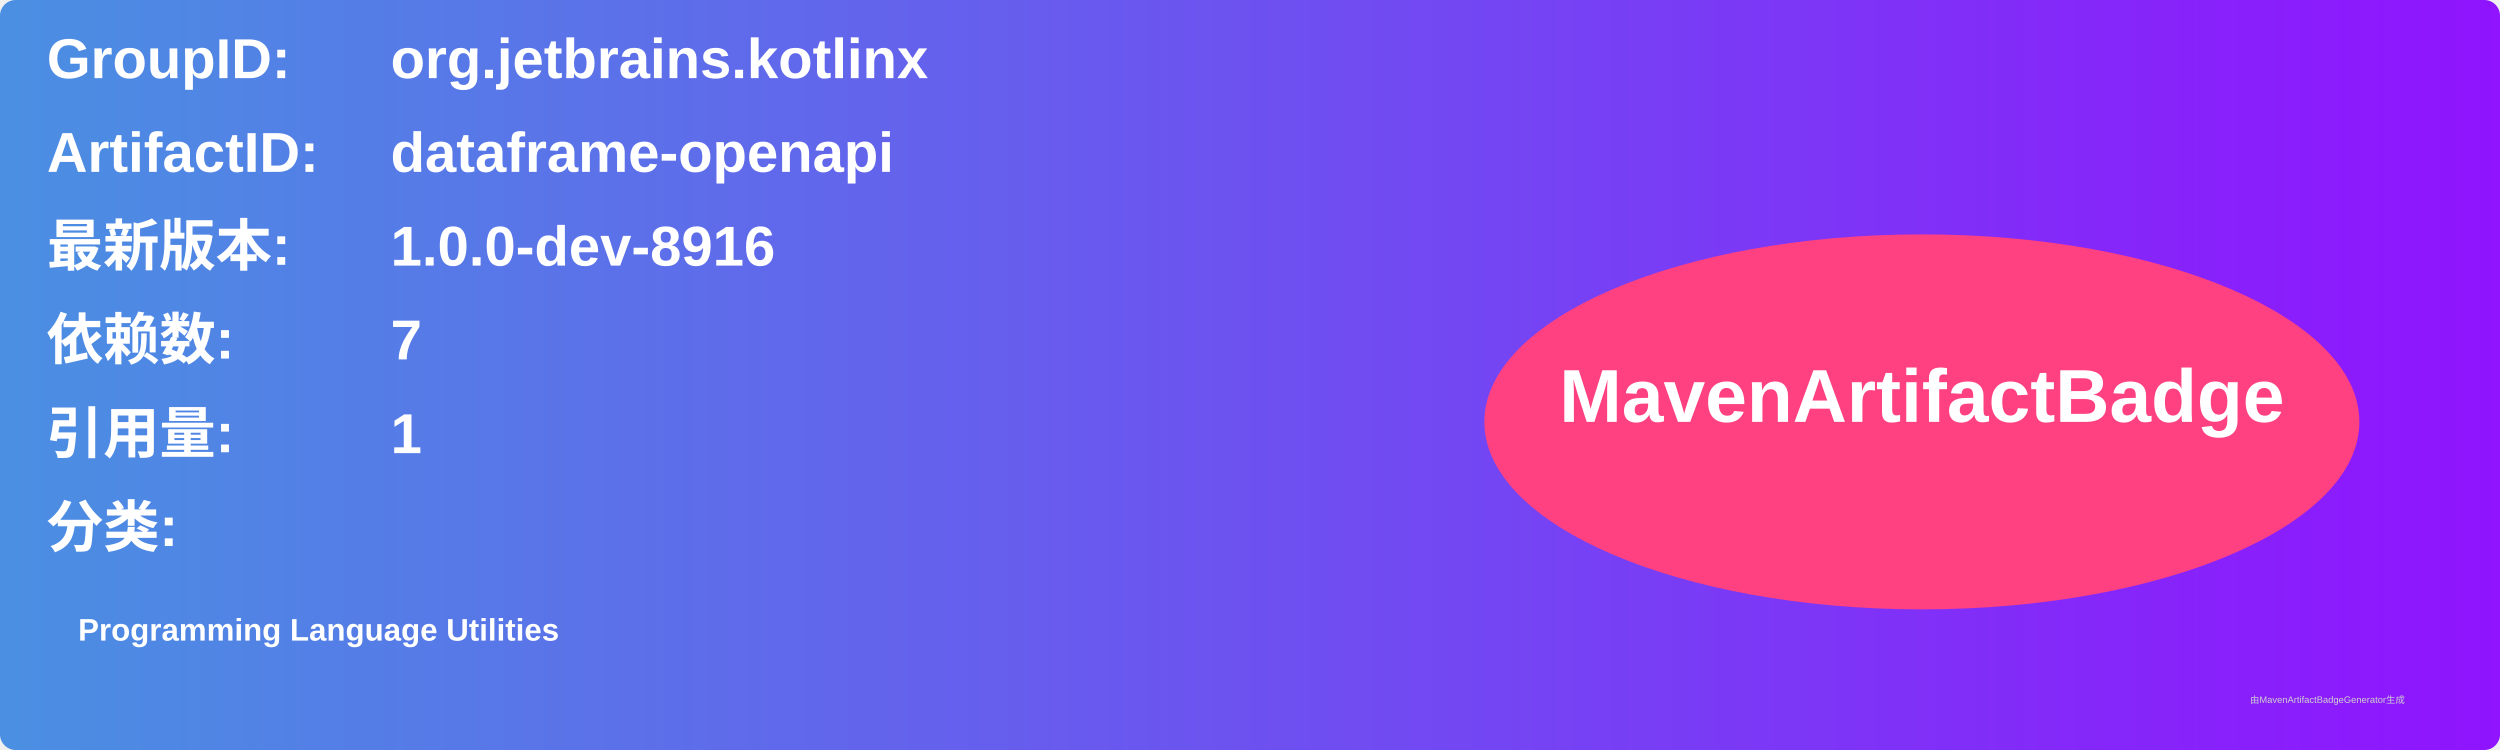
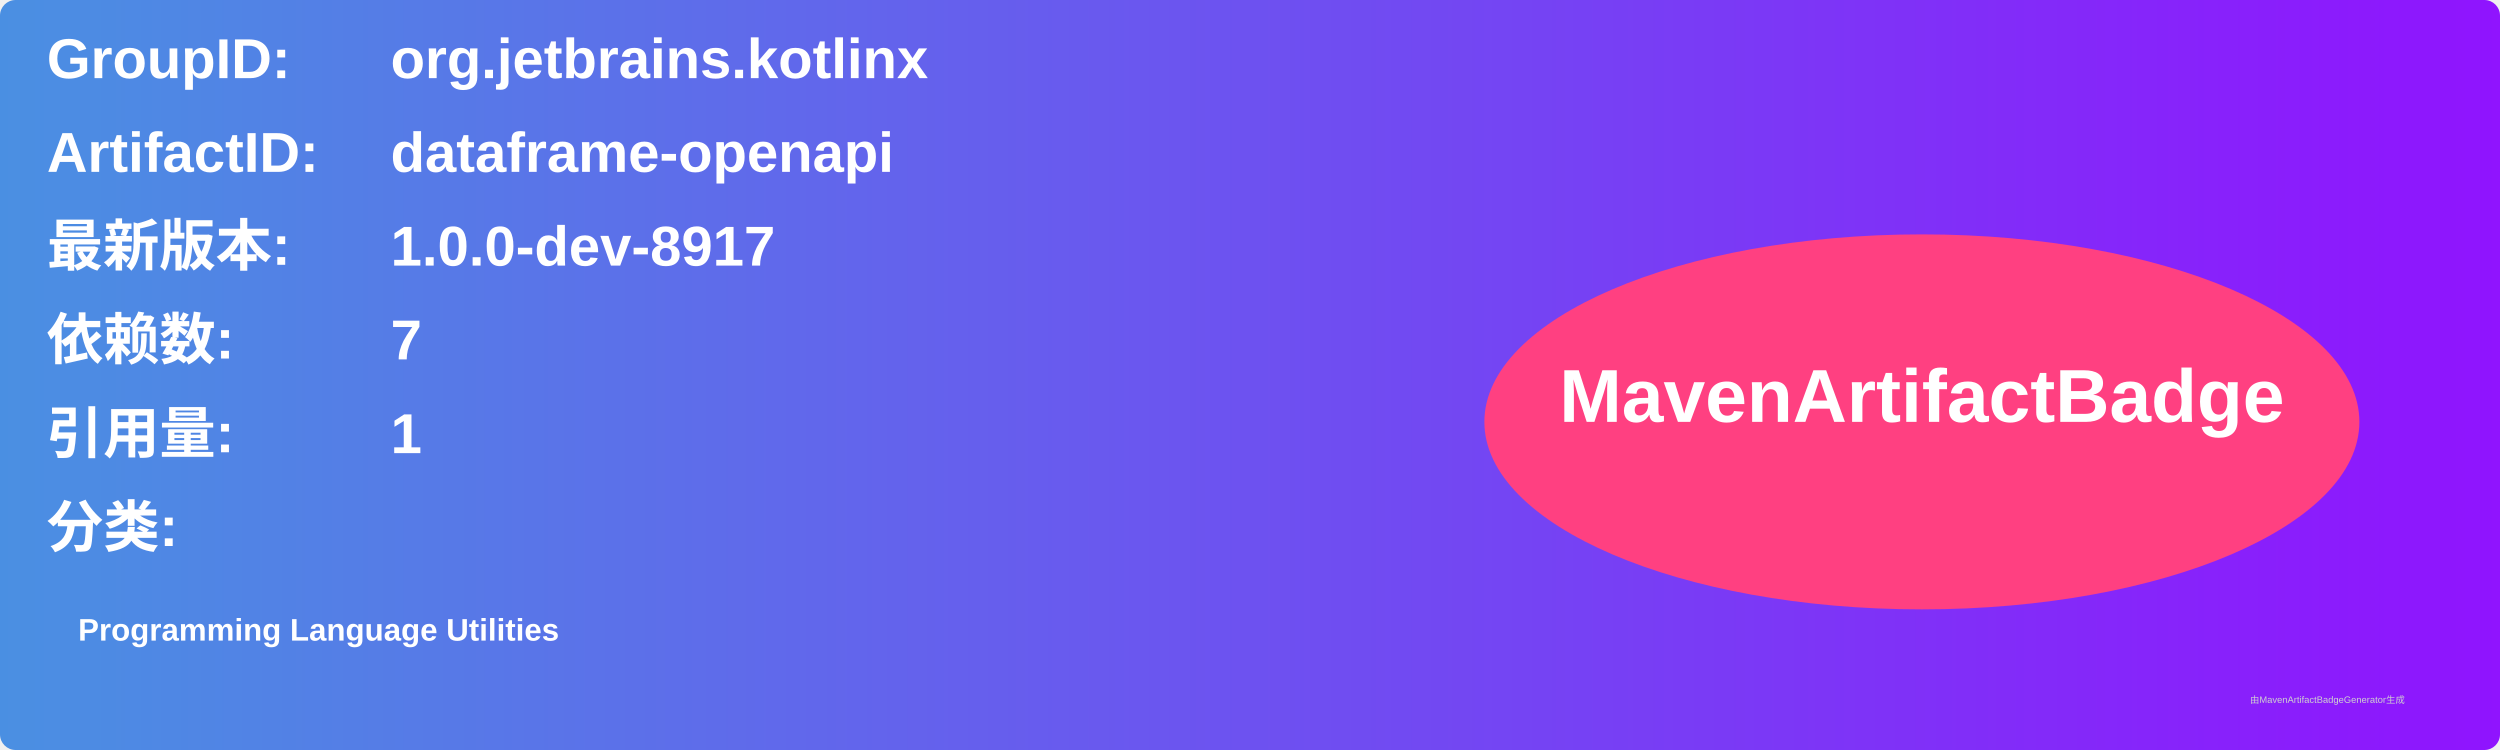
<svg xmlns="http://www.w3.org/2000/svg" width="800" height="240" viewBox="0 0 800 240">
  <linearGradient id="grad" x1="0%" y1="0%" x2="100%" y2="0%">
    <stop offset="0%" stop-color="#4a90e2" />
    <stop offset="100%" stop-color="#9013fe" />
  </linearGradient>
  <rect width="100%" height="100%" rx="5" ry="5" fill="url(#grad)" />
  <g transform="translate(15, 15)">
    <text x="0" y="10" font-family="Arial" font-size="18" fill="white" font-weight="bold" width="260">GroupID:</text>
    <text x="110" y="10" font-family="Arial" font-size="18" fill="white" font-weight="bold" width="460">org.jetbrains.kotlinx</text>
    <text x="0" y="40" font-family="Arial" font-size="18" fill="white" font-weight="bold" width="260">ArtifactID:</text>
    <text x="110" y="40" font-family="Arial" font-size="18" fill="white" font-weight="bold" width="460">dataframe-openapi</text>
    <text x="0" y="70" font-family="Arial" font-size="18" fill="white" font-weight="bold">最新版本:</text>
    <text x="110" y="70" font-family="Arial" font-size="18" fill="white" font-weight="bold">
-       <tspan font-weight="bold">1.0.0-dev-8916</tspan>
+       <tspan font-weight="bold">1.0.0-dev-8917</tspan>
    </text>
    <text x="0" y="100" font-family="Arial" font-size="18" fill="white" font-weight="bold">依赖数: </text>
    <text x="110" y="100" font-family="Arial" font-size="18" fill="white">
      <tspan font-weight="bold">7</tspan>
    </text>
    <text x="0" y="130" font-family="Arial" font-size="18" fill="white" font-weight="bold">引用量: </text>
    <text x="110" y="130" font-family="Arial" font-size="18" fill="white">
      <tspan font-weight="bold">1</tspan>
    </text>
    <text x="0" y="160" font-family="Arial" font-size="18" fill="white" font-weight="bold">分类:</text>
    <text x="10" y="190" font-family="Arial" font-size="10" fill="white">
      <tspan font-weight="bold">Programming Language Utilities</tspan>
    </text>
    <ellipse cx="600" cy="120" rx="140" ry="60" fill="#ff4081" />
    <text x="600" y="120" text-anchor="middle" font-family="Arial" font-size="24" fill="white" font-weight="bold">MavenArtifactBadge</text>
  </g>
  <text x="720" y="225" font-family="Arial" font-size="3" fill="#d0d0d0">由MavenArtifactBadgeGenerator生成</text>
</svg>
